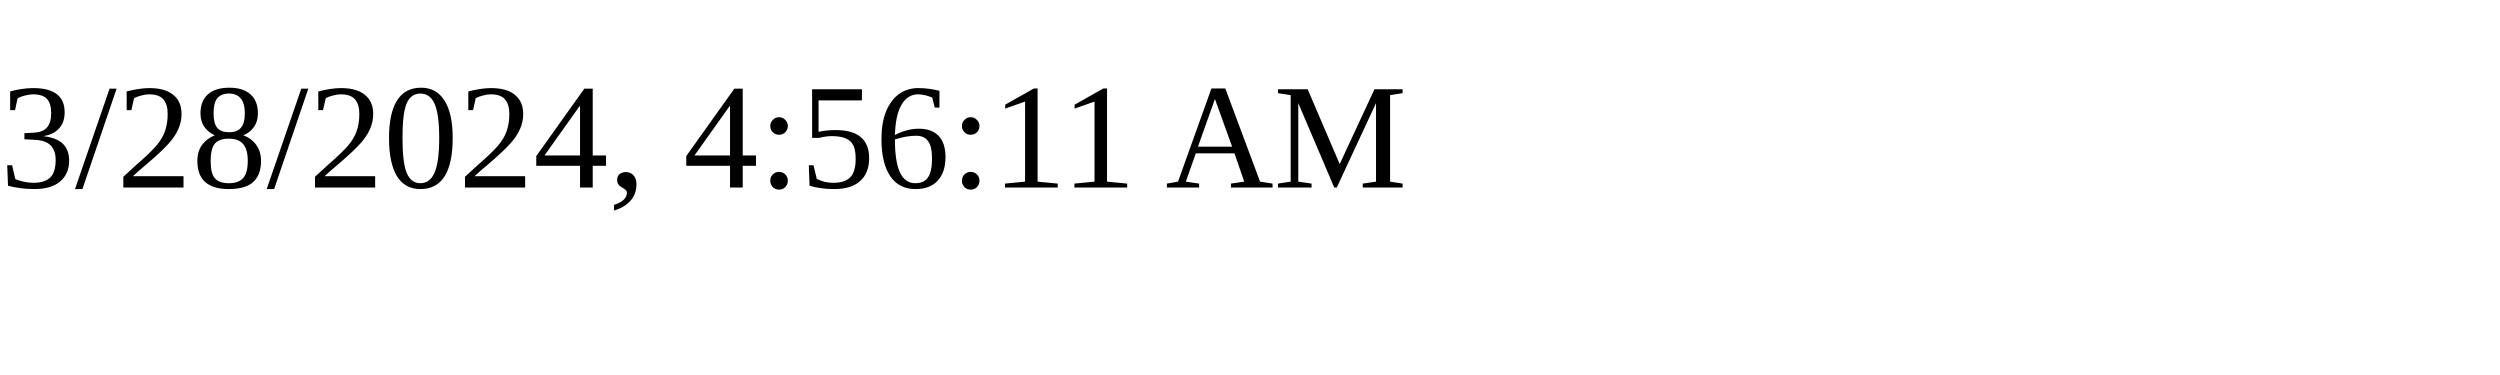
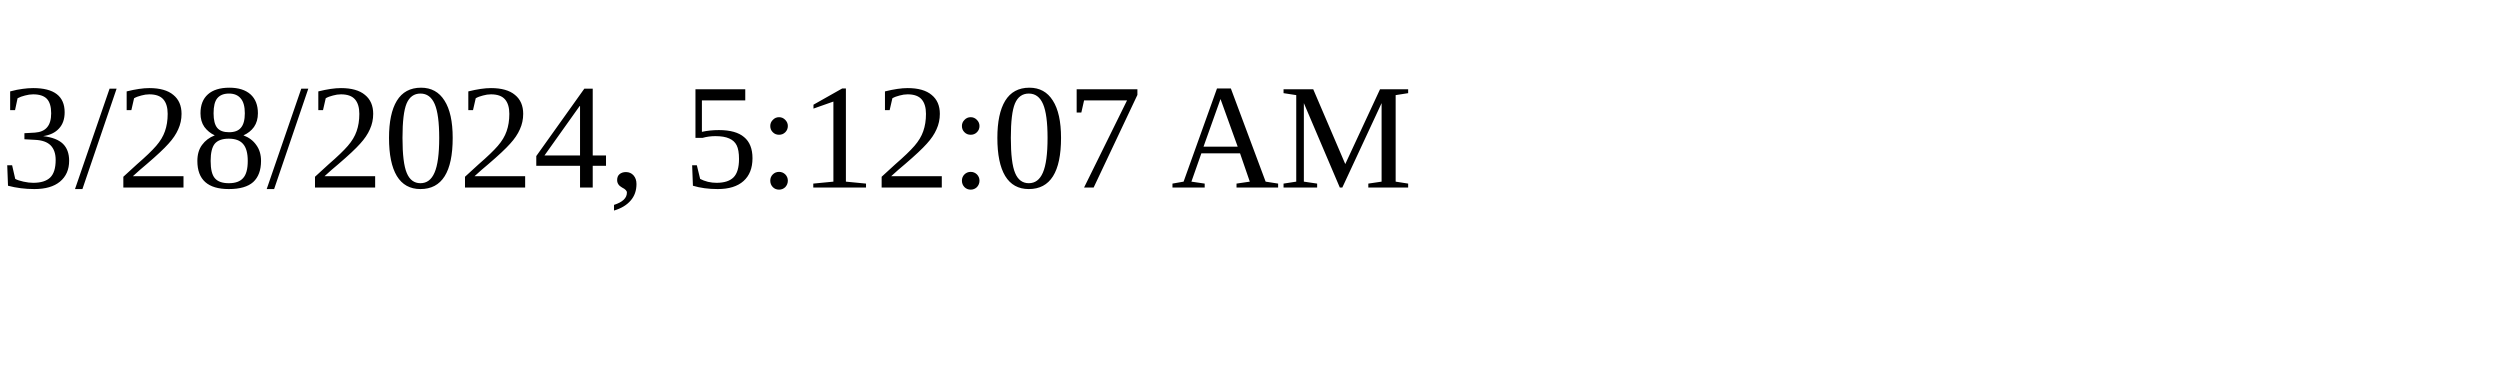
<svg xmlns="http://www.w3.org/2000/svg" height="30" width="200">
-   <text x="0" y="15">3/28/2024, 4:56:11 AM</text>
+   <text x="0" y="15">3/28/2024, 5:12:07 AM</text>
</svg>
